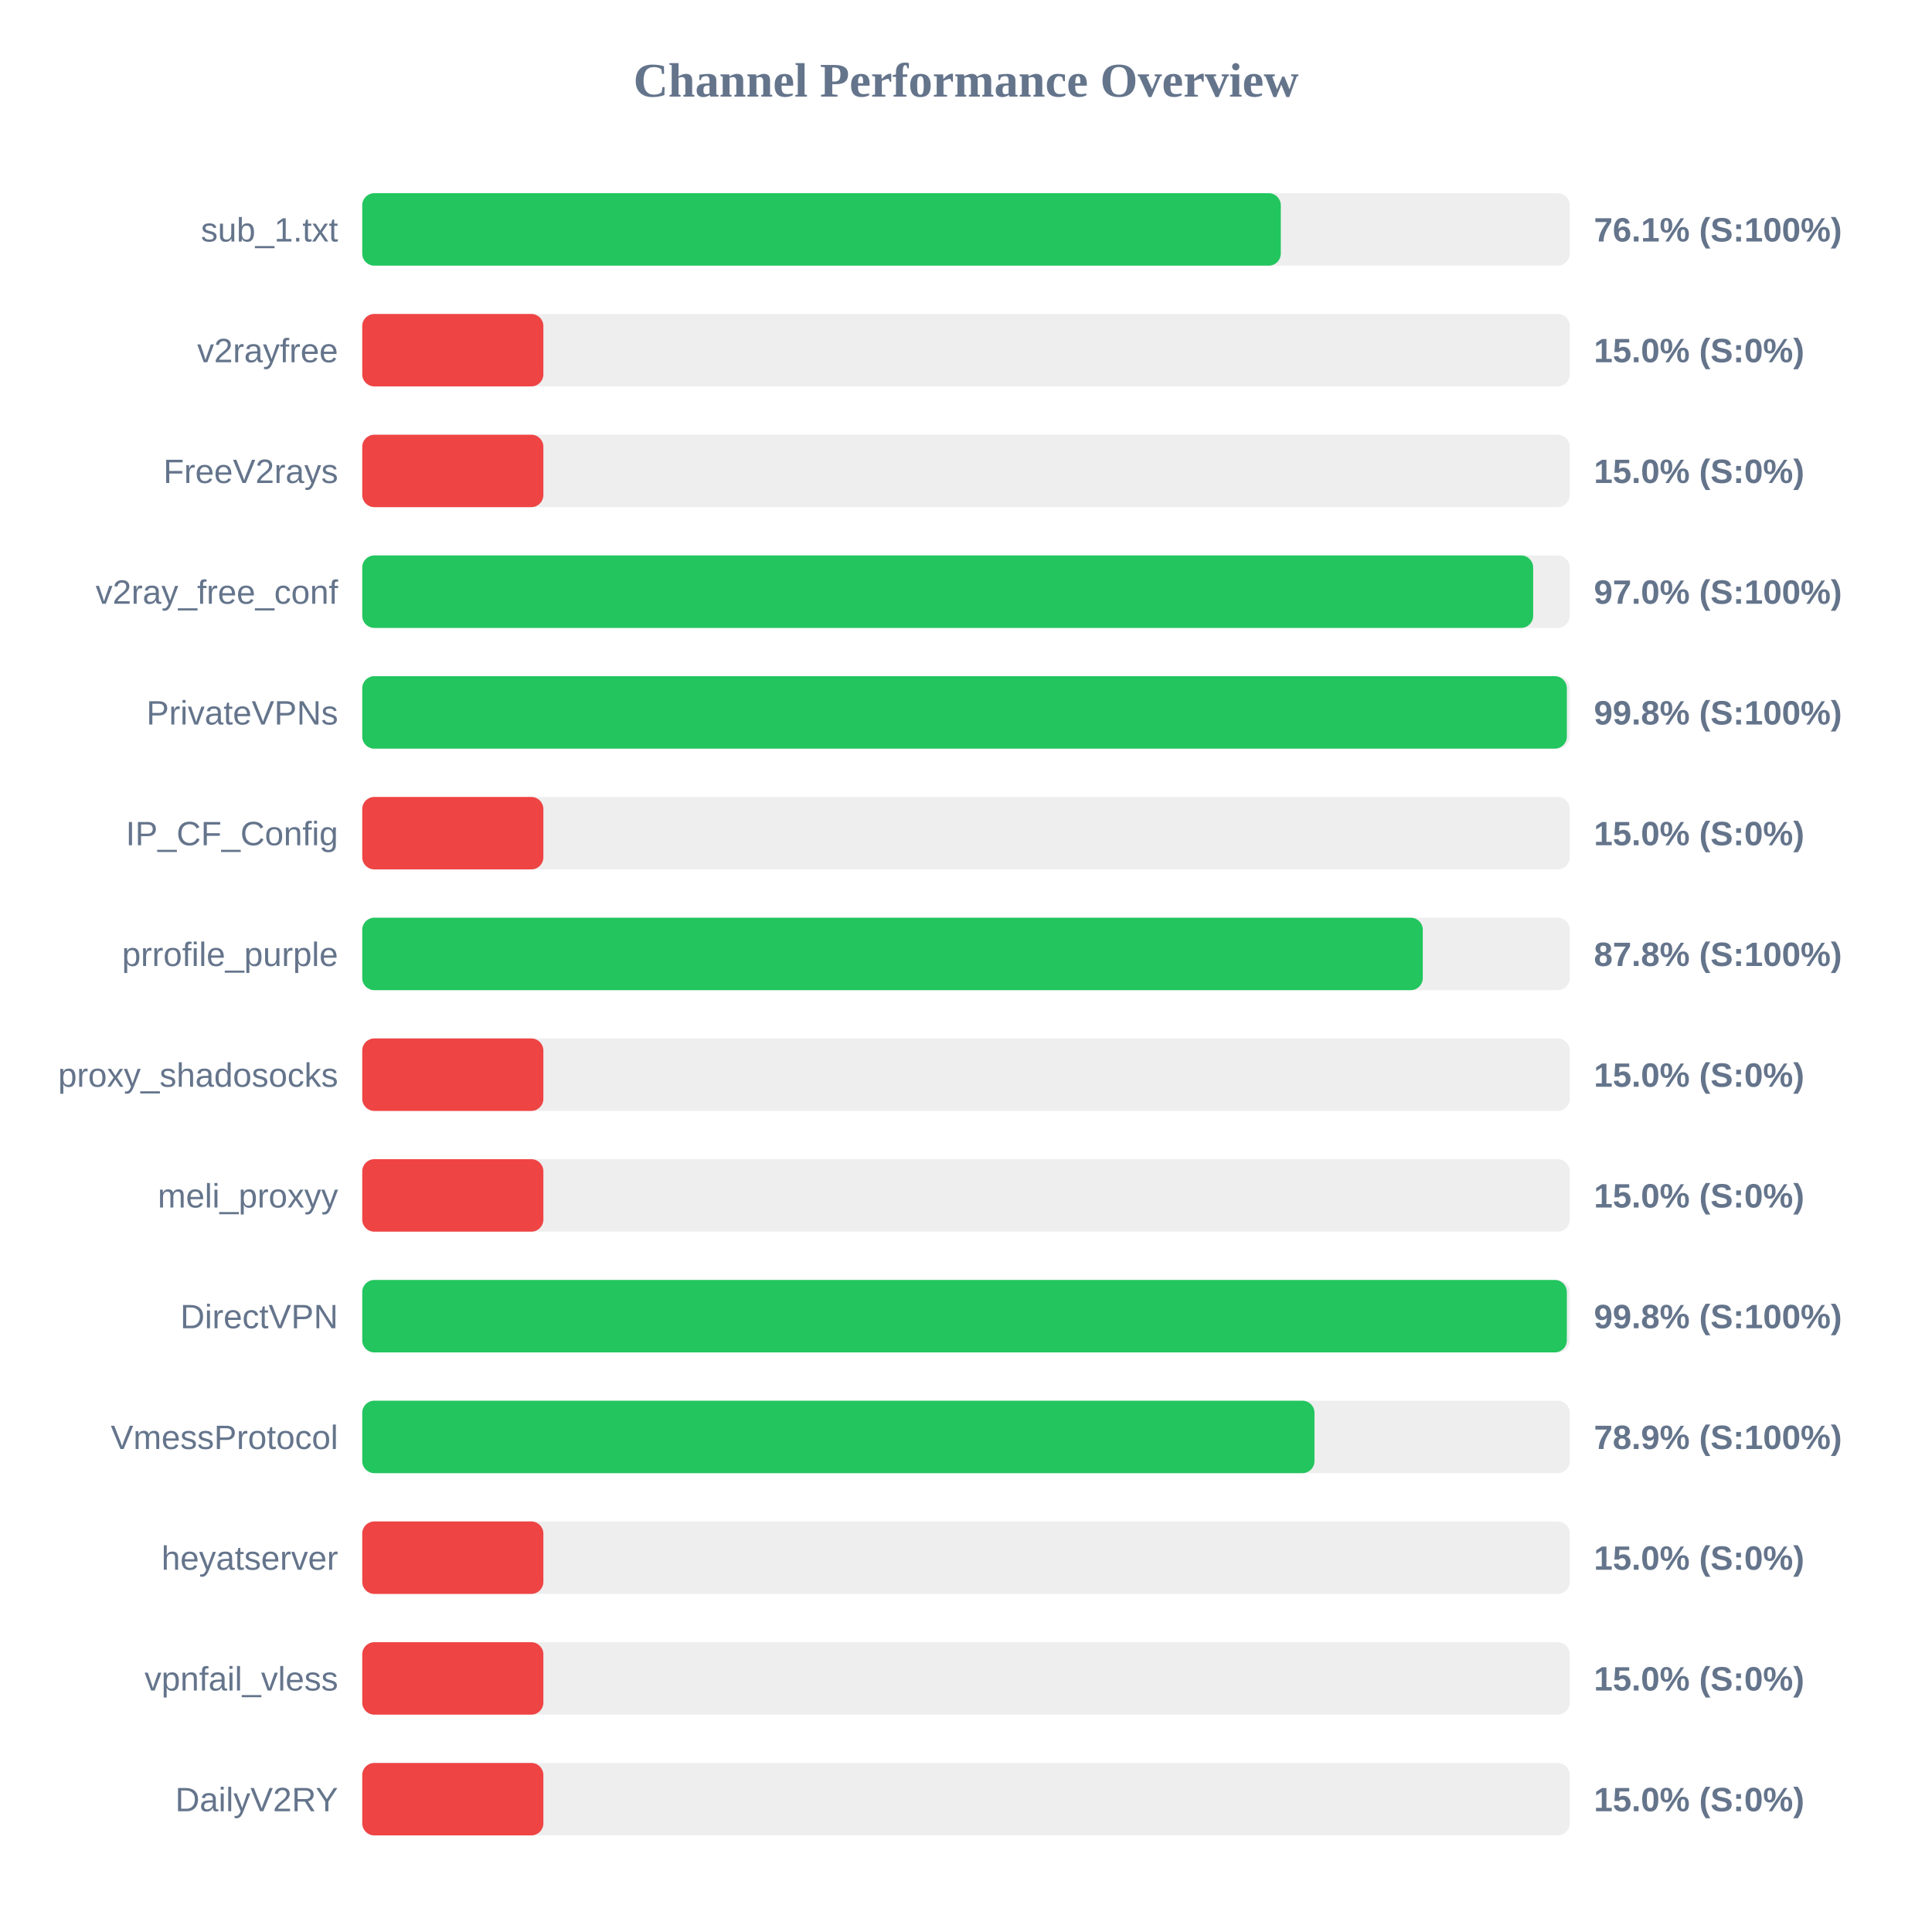
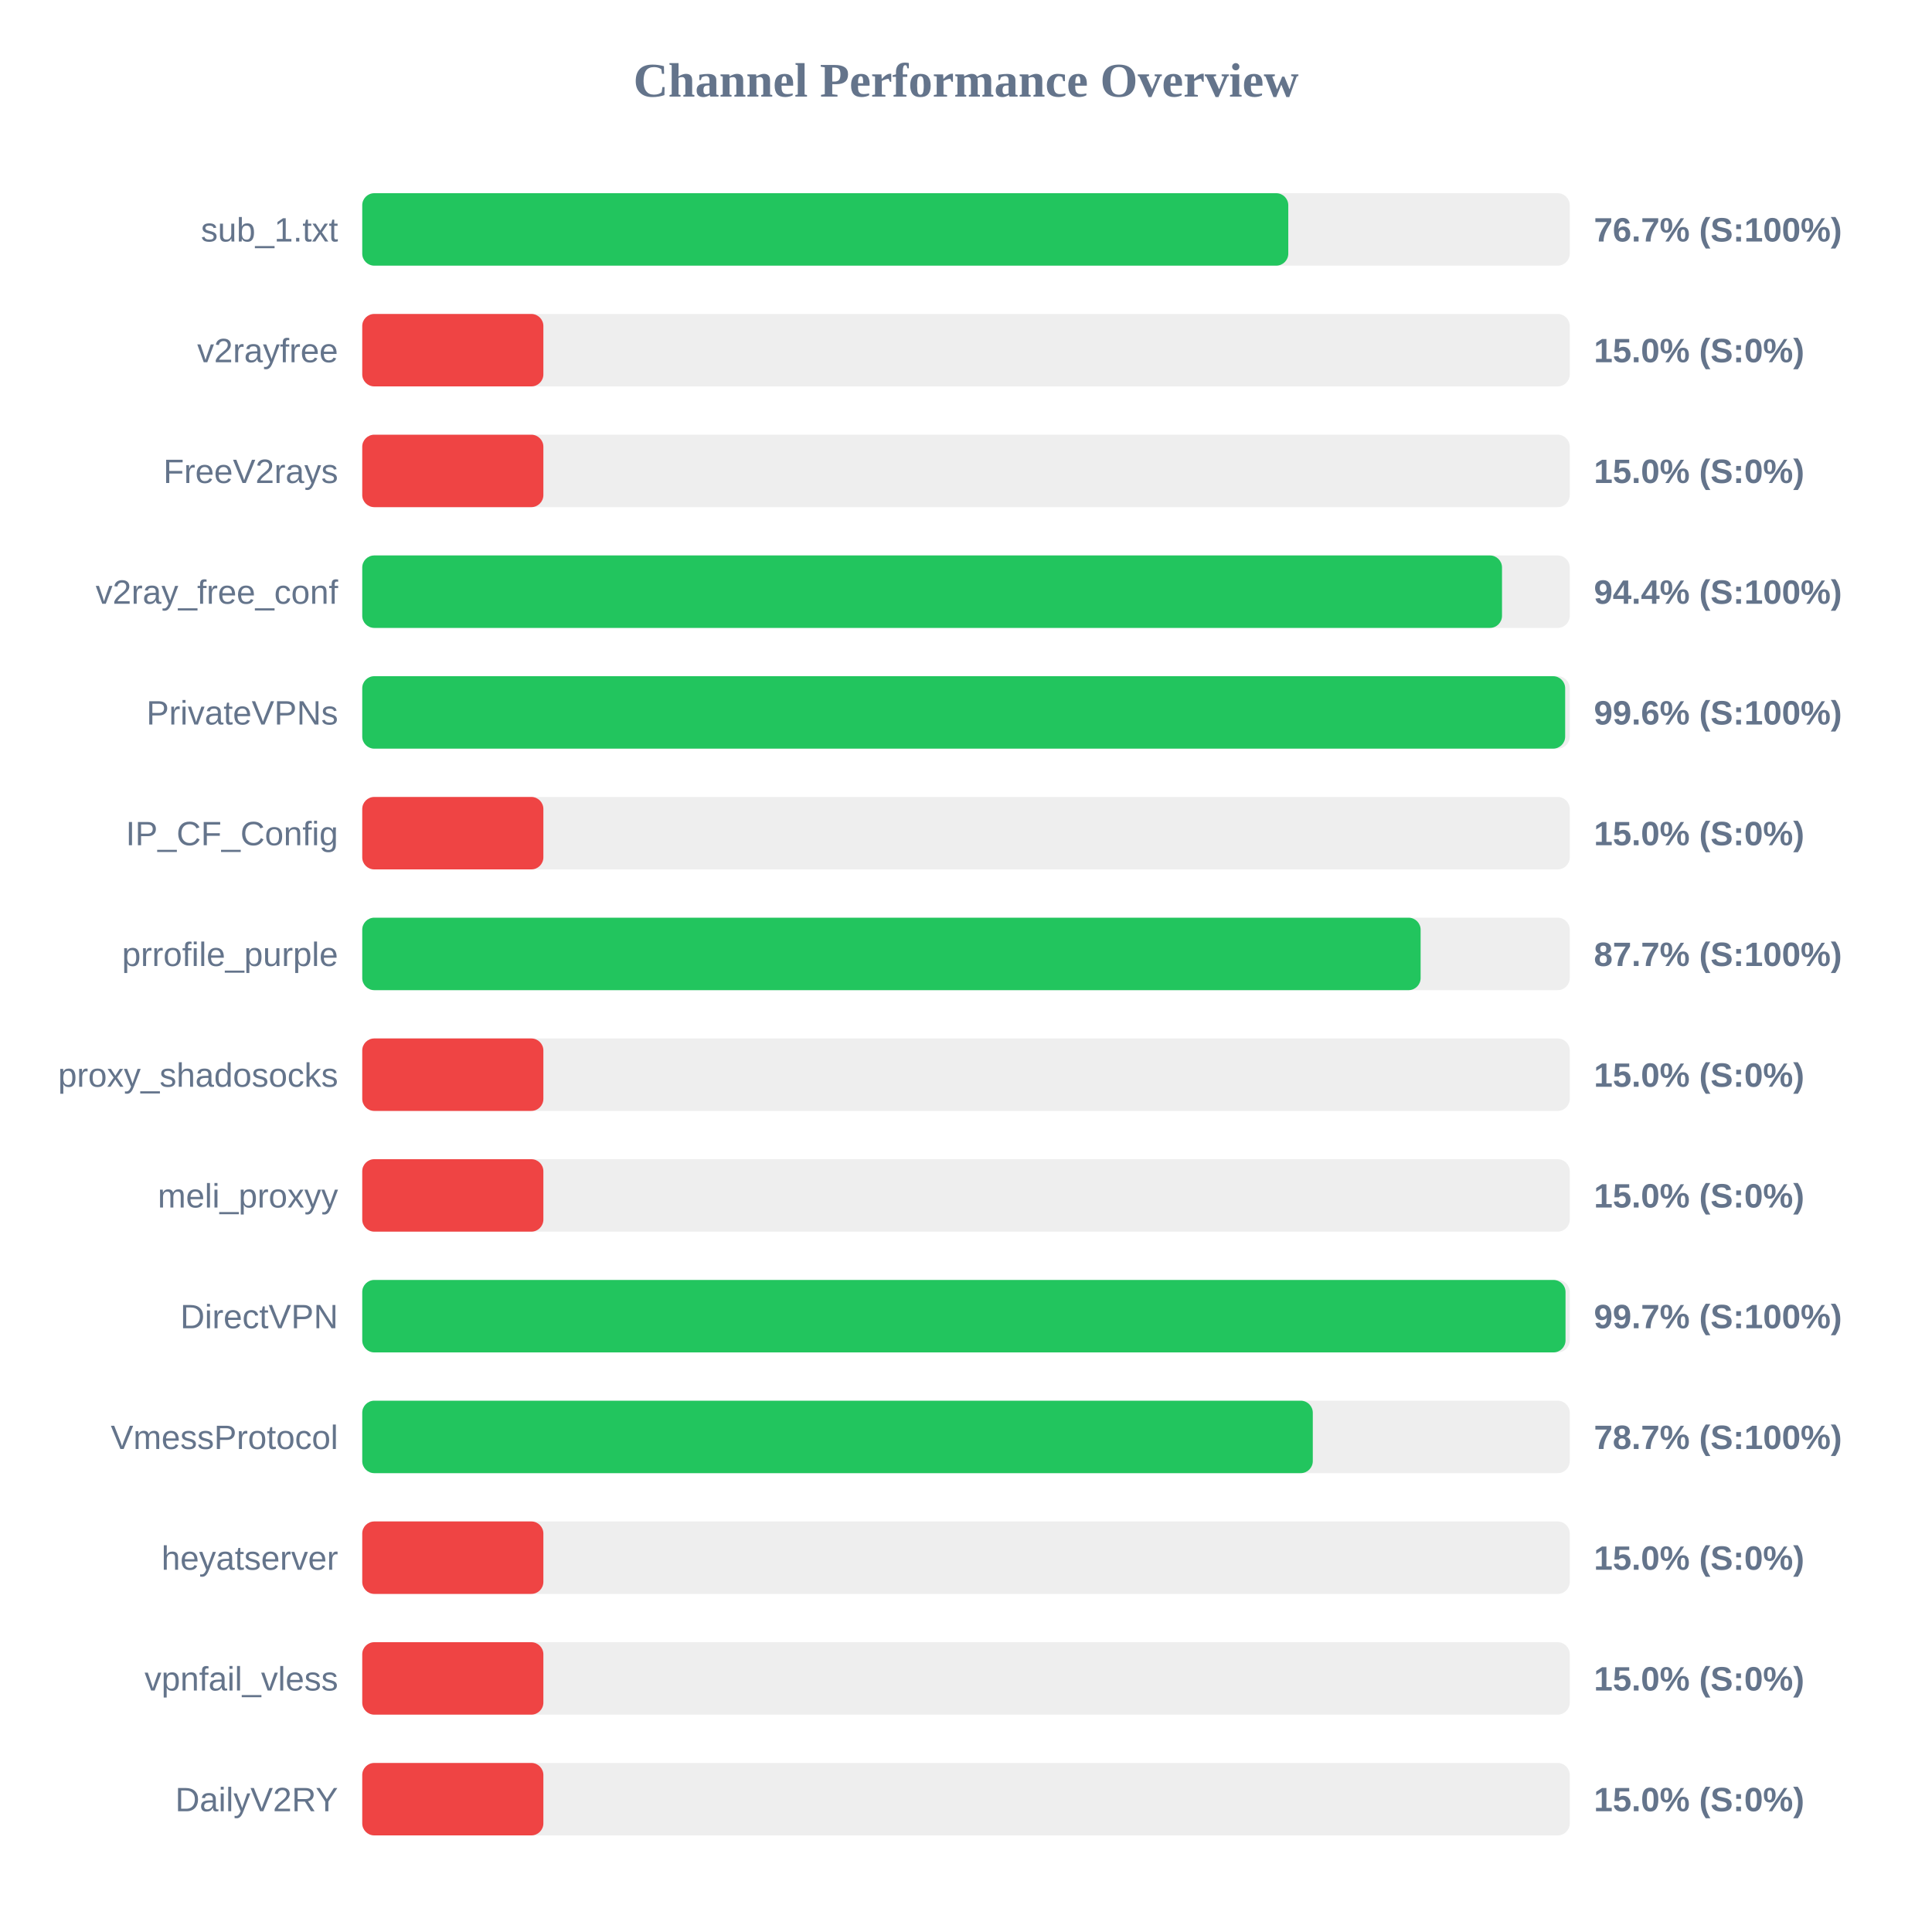
<svg xmlns="http://www.w3.org/2000/svg" width="800" height="800" version="1.1">
  <style>
        .row { font: 14px Arial; fill: #64748b; }
        .score { font: bold 14px Arial; fill: #64748b; }
    </style>
  <text x="400" y="40" text-anchor="middle" font-size="20px" font-weight="bold" fill="#64748b">Channel Performance Overview</text>
  <rect x="150" y="80" width="500" height="30" fill="#eee" rx="5" />
-   <rect x="150" y="80" width="380.35" height="30" fill="#22c55e" rx="5" />
+   <rect x="150" y="80" width="383.45" height="30" fill="#22c55e" rx="5" />
  <text x="140" y="100" text-anchor="end" class="row">sub_1.txt</text>
-   <text x="660" y="100" text-anchor="start" class="score">76.1% (S:100%)</text>
+   <text x="660" y="100" text-anchor="start" class="score">76.7% (S:100%)</text>
  <rect x="150" y="130" width="500" height="30" fill="#eee" rx="5" />
  <rect x="150" y="130" width="75.0" height="30" fill="#ef4444" rx="5" />
  <text x="140" y="150" text-anchor="end" class="row">v2rayfree</text>
  <text x="660" y="150" text-anchor="start" class="score">15.0% (S:0%)</text>
  <rect x="150" y="180" width="500" height="30" fill="#eee" rx="5" />
  <rect x="150" y="180" width="75.0" height="30" fill="#ef4444" rx="5" />
  <text x="140" y="200" text-anchor="end" class="row">FreeV2rays</text>
  <text x="660" y="200" text-anchor="start" class="score">15.0% (S:0%)</text>
  <rect x="150" y="230" width="500" height="30" fill="#eee" rx="5" />
-   <rect x="150" y="230" width="484.85" height="30" fill="#22c55e" rx="5" />
+   <rect x="150" y="230" width="471.95" height="30" fill="#22c55e" rx="5" />
  <text x="140" y="250" text-anchor="end" class="row">v2ray_free_conf</text>
-   <text x="660" y="250" text-anchor="start" class="score">97.0% (S:100%)</text>
+   <text x="660" y="250" text-anchor="start" class="score">94.4% (S:100%)</text>
  <rect x="150" y="280" width="500" height="30" fill="#eee" rx="5" />
-   <rect x="150" y="280" width="498.8" height="30" fill="#22c55e" rx="5" />
+   <rect x="150" y="280" width="498.1" height="30" fill="#22c55e" rx="5" />
  <text x="140" y="300" text-anchor="end" class="row">PrivateVPNs</text>
-   <text x="660" y="300" text-anchor="start" class="score">99.8% (S:100%)</text>
+   <text x="660" y="300" text-anchor="start" class="score">99.6% (S:100%)</text>
  <rect x="150" y="330" width="500" height="30" fill="#eee" rx="5" />
  <rect x="150" y="330" width="75.0" height="30" fill="#ef4444" rx="5" />
  <text x="140" y="350" text-anchor="end" class="row">IP_CF_Config</text>
  <text x="660" y="350" text-anchor="start" class="score">15.0% (S:0%)</text>
  <rect x="150" y="380" width="500" height="30" fill="#eee" rx="5" />
-   <rect x="150" y="380" width="439.15" height="30" fill="#22c55e" rx="5" />
+   <rect x="150" y="380" width="438.25" height="30" fill="#22c55e" rx="5" />
  <text x="140" y="400" text-anchor="end" class="row">prrofile_purple</text>
-   <text x="660" y="400" text-anchor="start" class="score">87.8% (S:100%)</text>
+   <text x="660" y="400" text-anchor="start" class="score">87.7% (S:100%)</text>
  <rect x="150" y="430" width="500" height="30" fill="#eee" rx="5" />
  <rect x="150" y="430" width="75.0" height="30" fill="#ef4444" rx="5" />
  <text x="140" y="450" text-anchor="end" class="row">proxy_shadosocks</text>
  <text x="660" y="450" text-anchor="start" class="score">15.0% (S:0%)</text>
  <rect x="150" y="480" width="500" height="30" fill="#eee" rx="5" />
  <rect x="150" y="480" width="75.0" height="30" fill="#ef4444" rx="5" />
  <text x="140" y="500" text-anchor="end" class="row">meli_proxyy</text>
  <text x="660" y="500" text-anchor="start" class="score">15.0% (S:0%)</text>
  <rect x="150" y="530" width="500" height="30" fill="#eee" rx="5" />
-   <rect x="150" y="530" width="498.8" height="30" fill="#22c55e" rx="5" />
+   <rect x="150" y="530" width="498.25" height="30" fill="#22c55e" rx="5" />
  <text x="140" y="550" text-anchor="end" class="row">DirectVPN</text>
-   <text x="660" y="550" text-anchor="start" class="score">99.8% (S:100%)</text>
+   <text x="660" y="550" text-anchor="start" class="score">99.7% (S:100%)</text>
  <rect x="150" y="580" width="500" height="30" fill="#eee" rx="5" />
-   <rect x="150" y="580" width="394.3" height="30" fill="#22c55e" rx="5" />
+   <rect x="150" y="580" width="393.6" height="30" fill="#22c55e" rx="5" />
  <text x="140" y="600" text-anchor="end" class="row">VmessProtocol</text>
-   <text x="660" y="600" text-anchor="start" class="score">78.9% (S:100%)</text>
+   <text x="660" y="600" text-anchor="start" class="score">78.7% (S:100%)</text>
  <rect x="150" y="630" width="500" height="30" fill="#eee" rx="5" />
  <rect x="150" y="630" width="75.0" height="30" fill="#ef4444" rx="5" />
  <text x="140" y="650" text-anchor="end" class="row">heyatserver</text>
  <text x="660" y="650" text-anchor="start" class="score">15.0% (S:0%)</text>
  <rect x="150" y="680" width="500" height="30" fill="#eee" rx="5" />
  <rect x="150" y="680" width="75.0" height="30" fill="#ef4444" rx="5" />
  <text x="140" y="700" text-anchor="end" class="row">vpnfail_vless</text>
  <text x="660" y="700" text-anchor="start" class="score">15.0% (S:0%)</text>
  <rect x="150" y="730" width="500" height="30" fill="#eee" rx="5" />
  <rect x="150" y="730" width="75.0" height="30" fill="#ef4444" rx="5" />
  <text x="140" y="750" text-anchor="end" class="row">DailyV2RY</text>
  <text x="660" y="750" text-anchor="start" class="score">15.0% (S:0%)</text>
</svg>
